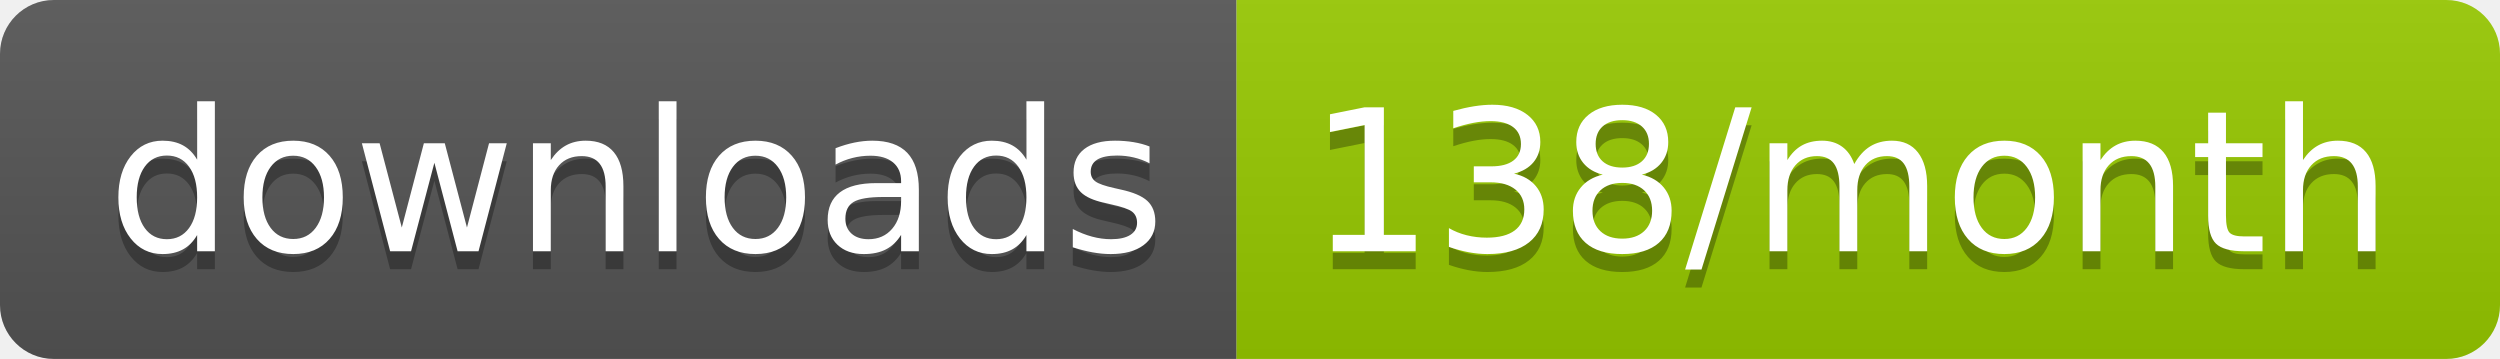
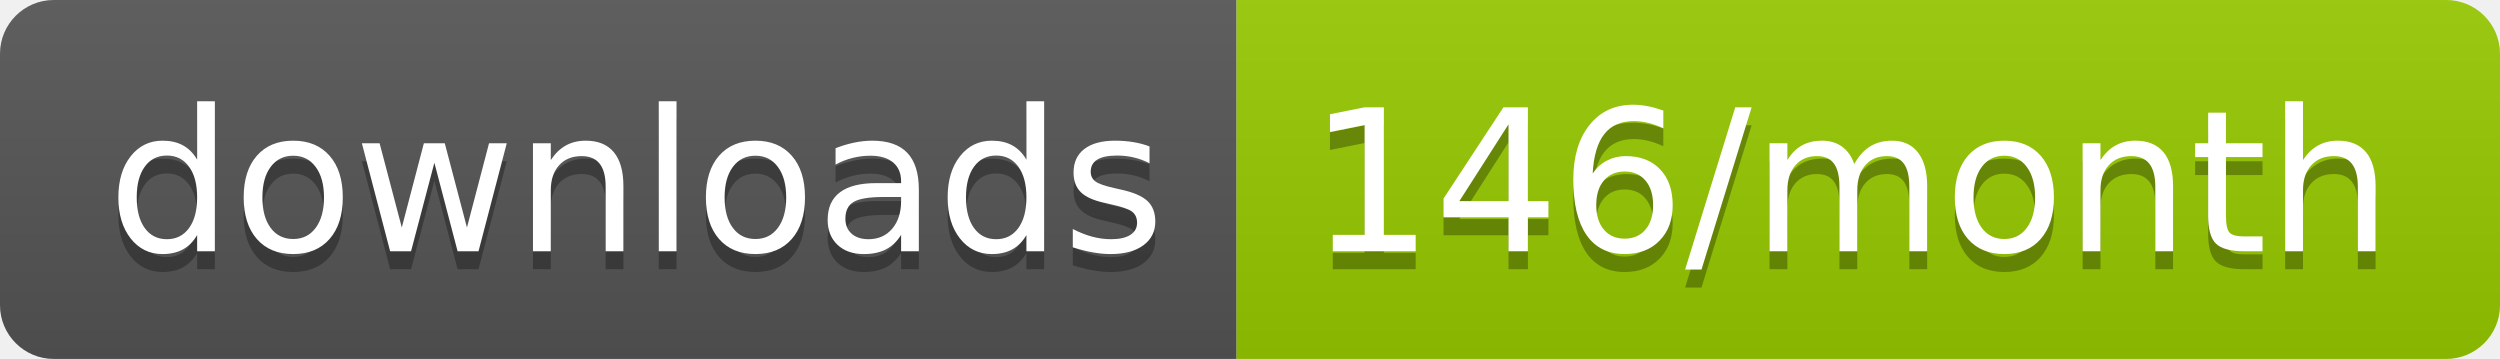
<svg xmlns="http://www.w3.org/2000/svg" width="139.3" height="20">
  <linearGradient id="smooth" x2="0" y2="100%">
    <stop offset="0" stop-color="#bbb" stop-opacity=".1" />
    <stop offset="1" stop-opacity=".1" />
  </linearGradient>
  <clipPath id="round">
    <rect width="139.3" height="20" rx="3" fill="#fff" />
  </clipPath>
  <g clip-path="url(#round)">
    <rect width="68.9" height="20" fill="#555" />
    <rect x="68.9" width="70.4" height="20" fill="#97CA00" />
    <rect width="139.3" height="20" fill="url(#smooth)" />
  </g>
  <g fill="#fff" text-anchor="middle" font-family="DejaVu Sans,Verdana,Geneva,sans-serif" font-size="110">
    <text x="354.5" y="150" fill="#010101" fill-opacity=".3" transform="scale(0.1)" textLength="589.0" lengthAdjust="spacing">downloads</text>
    <text x="354.5" y="140" transform="scale(0.1)" textLength="589.0" lengthAdjust="spacing">downloads</text>
-     <text x="1031.0" y="150" fill="#010101" fill-opacity=".3" transform="scale(0.1)" textLength="604.0" lengthAdjust="spacing">138/month</text>
-     <text x="1031.0" y="140" transform="scale(0.1)" textLength="604.0" lengthAdjust="spacing">138/month</text>
+     <text x="1031.0" y="150" fill="#010101" fill-opacity=".3" transform="scale(0.1)" textLength="604.0" lengthAdjust="spacing">146/month</text>
+     <text x="1031.0" y="140" transform="scale(0.1)" textLength="604.0" lengthAdjust="spacing">146/month</text>
  </g>
</svg>
